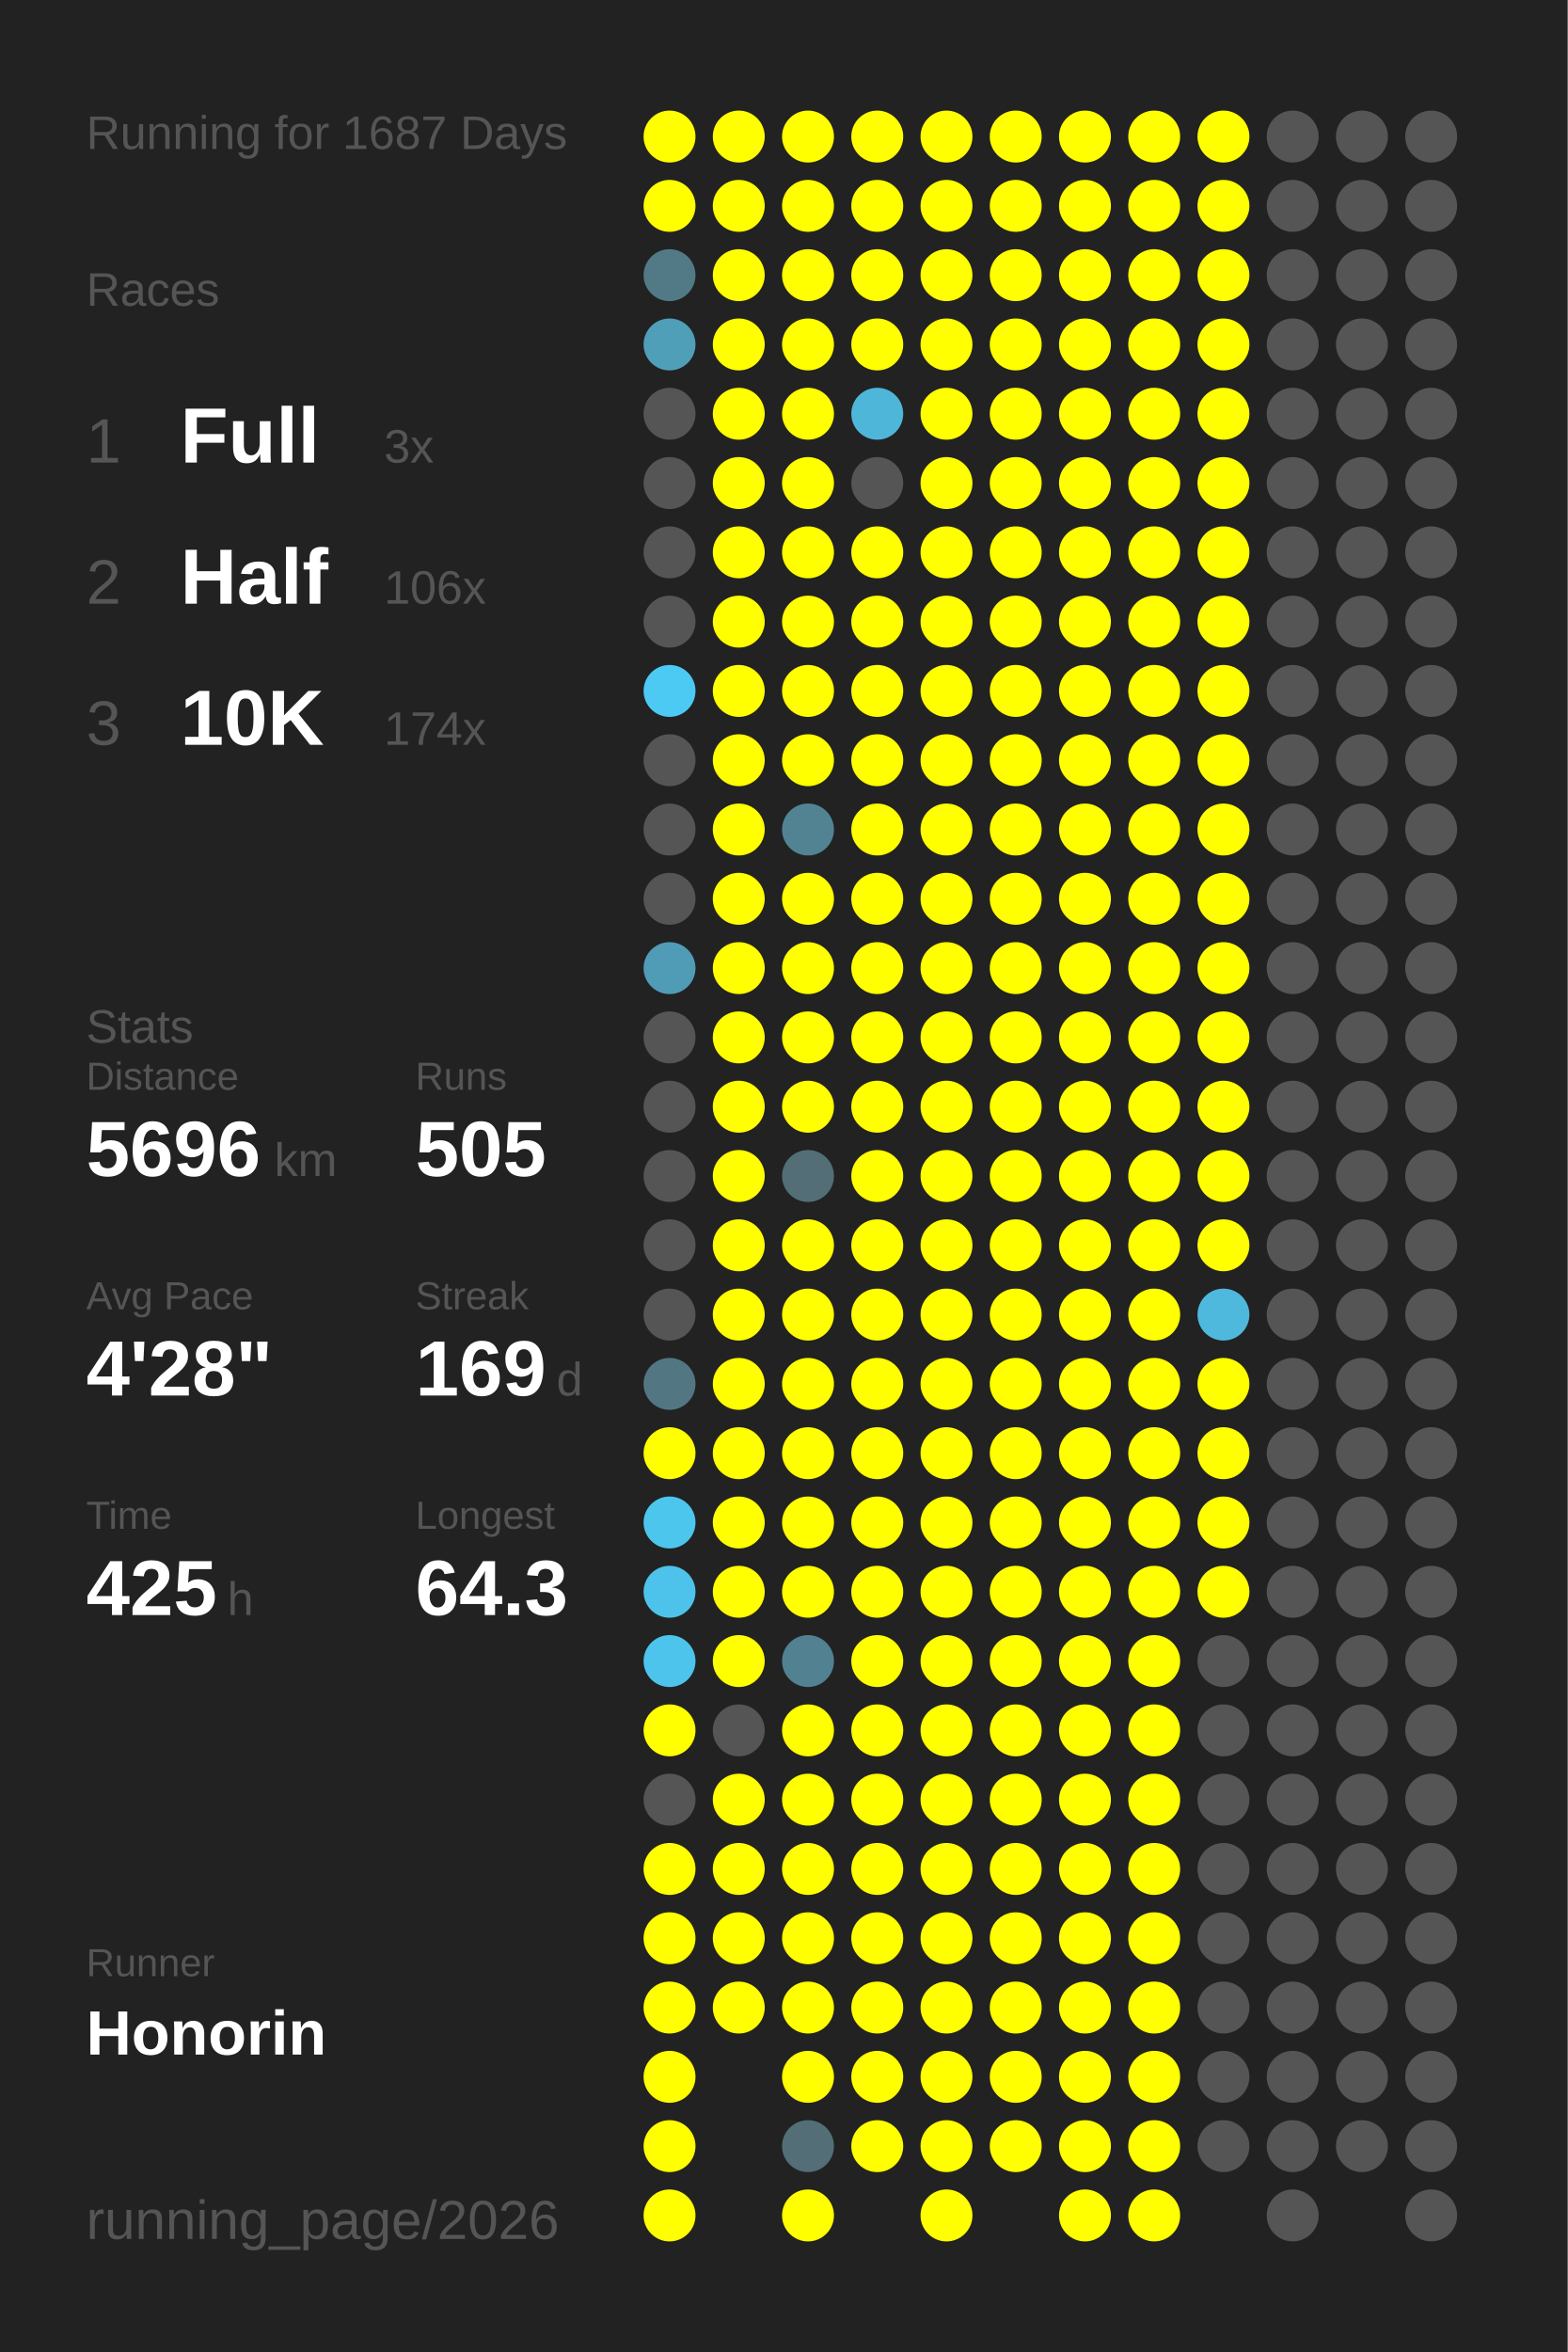
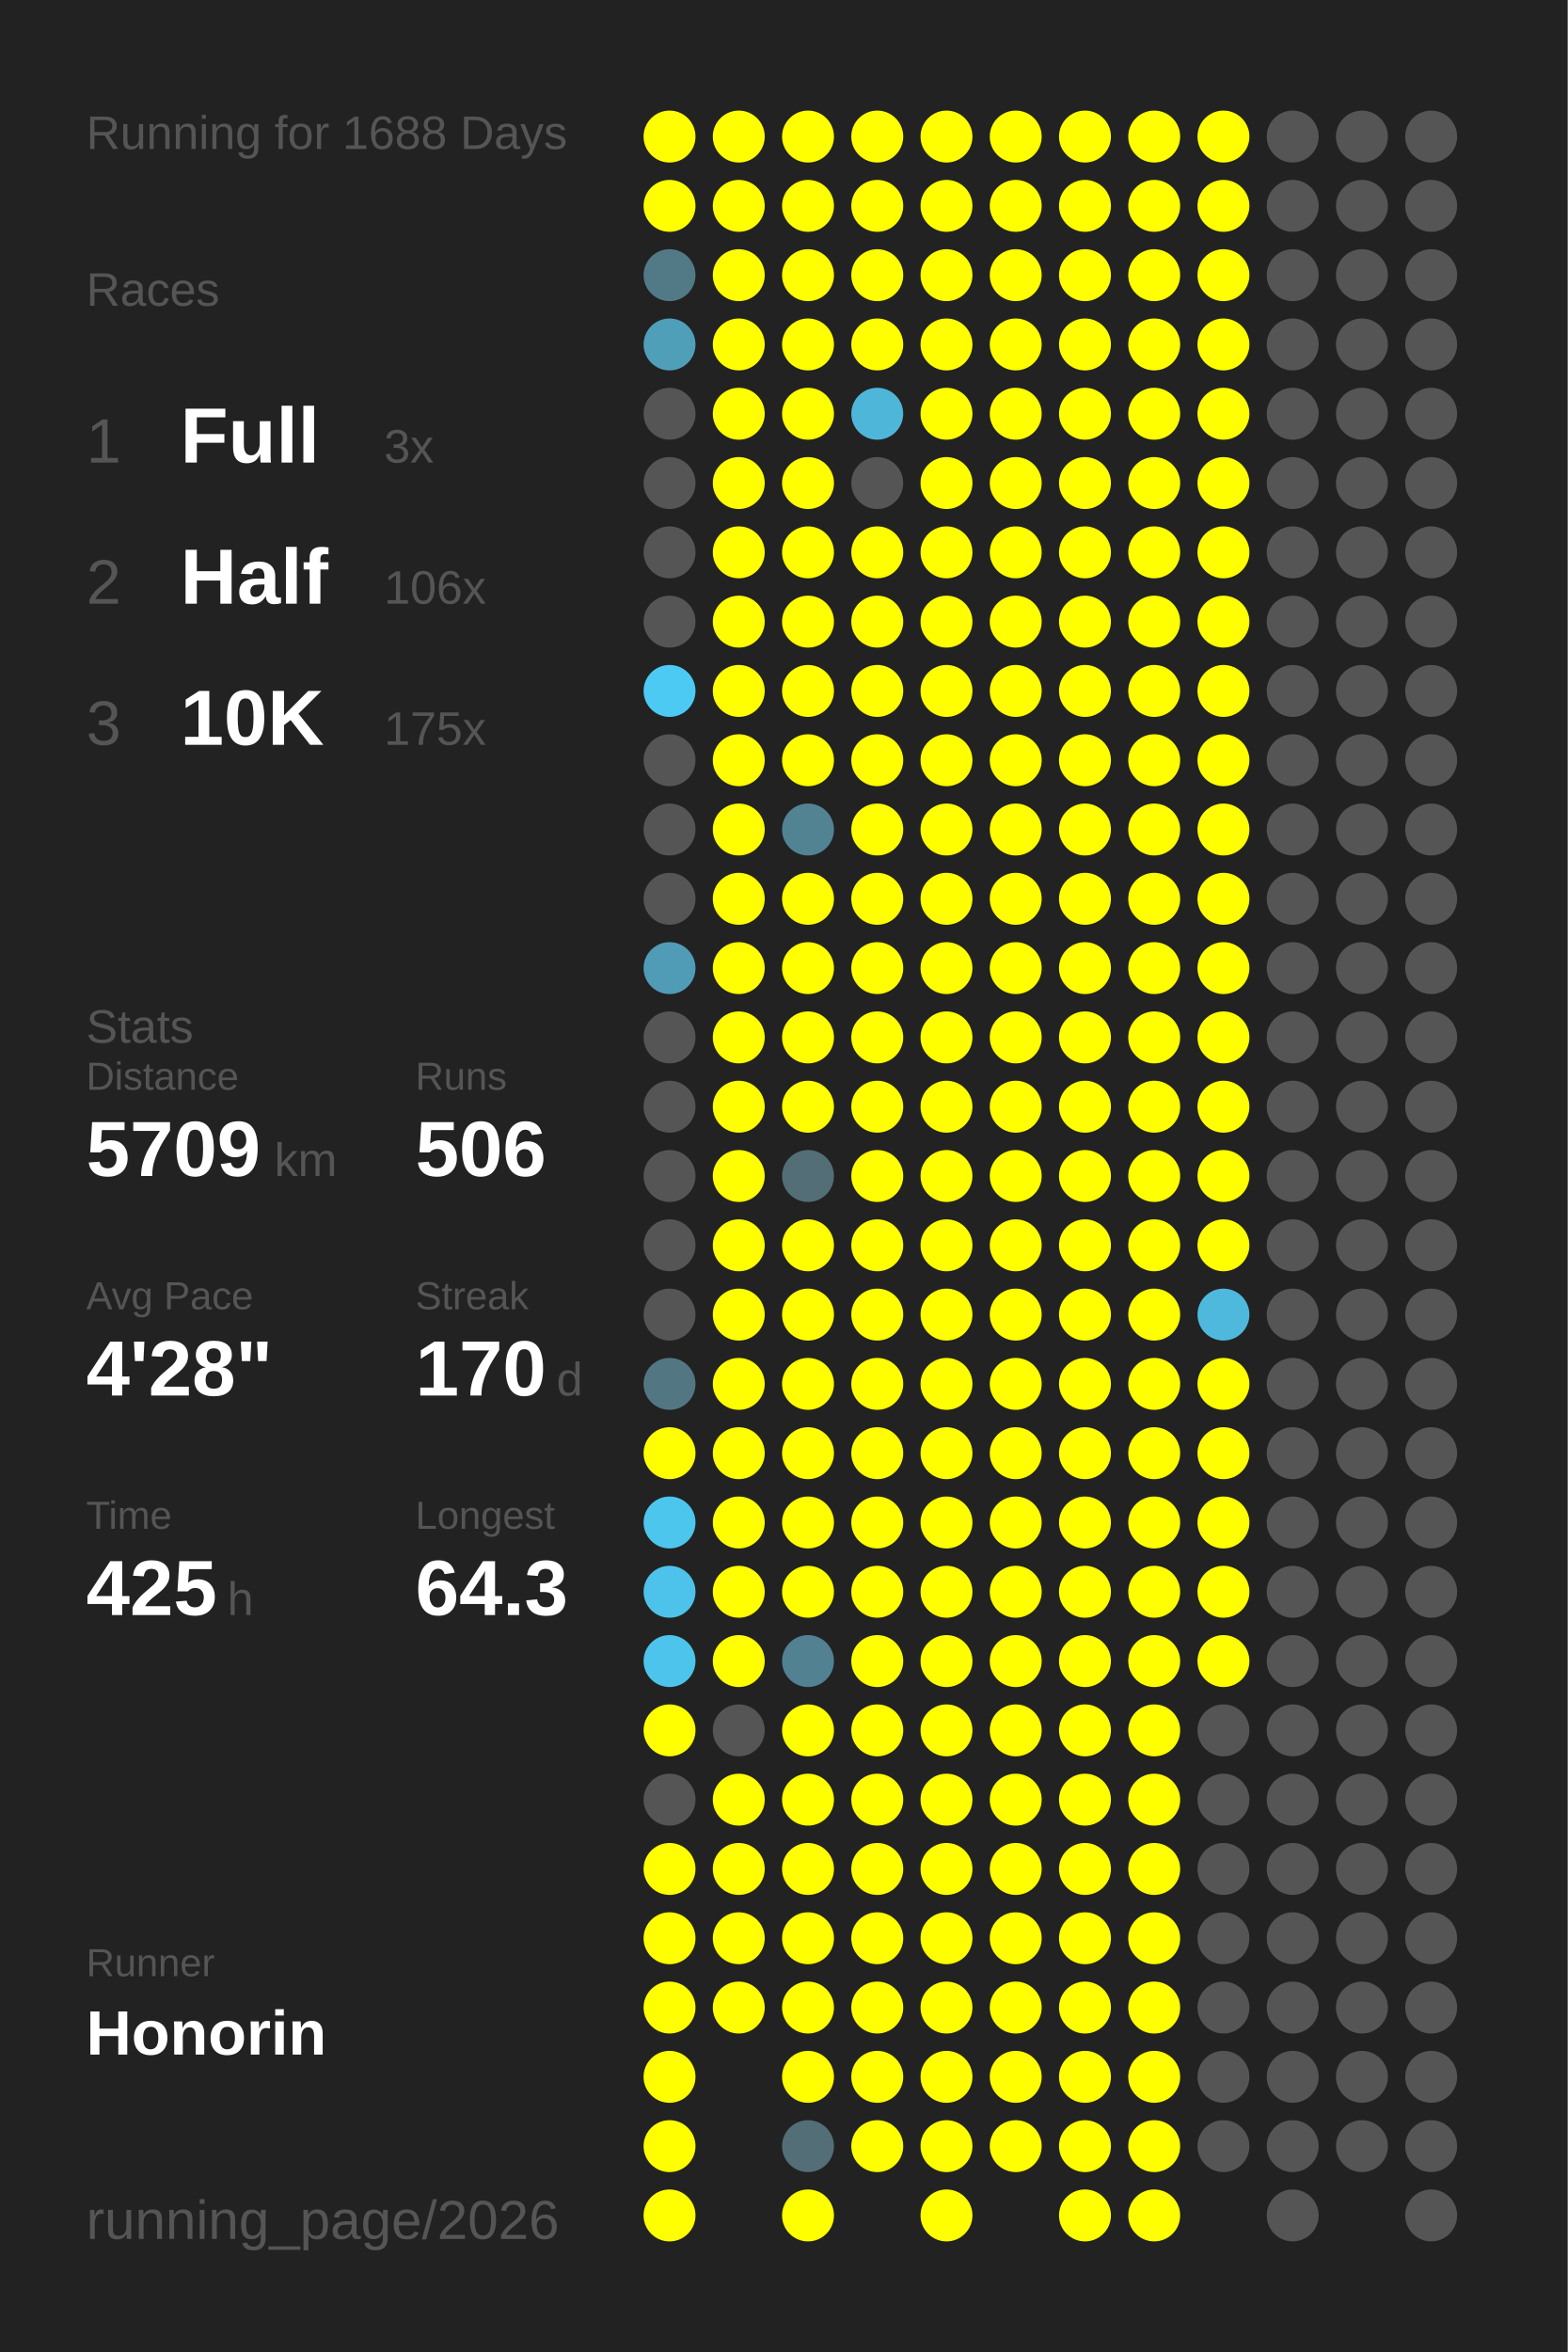
<svg xmlns="http://www.w3.org/2000/svg" baseProfile="full" height="300mm" version="1.1" viewBox="0,0,200,300" width="200mm">
  <defs />
  <rect fill="#222222" height="300" width="200" x="0" y="0" />
-   <text fill="#555555" style="font-size:6px; font-family:Arial;" x="11" y="19">Running for 1687 Days</text>
+   <text fill="#555555" style="font-size:6px; font-family:Arial;" x="11" y="19">Running for 1688 Days</text>
  <text fill="#555555" style="font-size:6px; font-family:Arial;" x="11" y="39">Races</text>
  <text fill="#555555" style="font-size:8px; font-family:Arial;" x="11" y="59">1</text>
  <text fill="#FFFFFF" style="font-size:10px; font-family:Arial; font-weight:bold;" x="23" y="59">Full</text>
  <text fill="#555555" style="font-size:6px; font-family:Arial;" x="49" y="59">3x</text>
  <text fill="#555555" style="font-size:8px; font-family:Arial;" x="11" y="77">2</text>
  <text fill="#FFFFFF" style="font-size:10px; font-family:Arial; font-weight:bold;" x="23" y="77">Half</text>
  <text fill="#555555" style="font-size:6px; font-family:Arial;" x="49" y="77">106x</text>
  <text fill="#555555" style="font-size:8px; font-family:Arial;" x="11" y="95">3</text>
  <text fill="#FFFFFF" style="font-size:10px; font-family:Arial; font-weight:bold;" x="23" y="95">10K</text>
-   <text fill="#555555" style="font-size:6px; font-family:Arial;" x="49" y="95">174x</text>
+   <text fill="#555555" style="font-size:6px; font-family:Arial;" x="49" y="95">175x</text>
  <text fill="#555555" style="font-size:6px; font-family:Arial;" x="11" y="133">Stats</text>
  <text fill="#555555" style="font-size:5px; font-family:Arial;" x="11" y="139">Distance</text>
-   <text fill="#FFFFFF" style="font-size:10px; font-family:Arial; font-weight:bold;" x="11" y="150">5696</text>
+   <text fill="#FFFFFF" style="font-size:10px; font-family:Arial; font-weight:bold;" x="11" y="150">5709</text>
  <text fill="#555555" style="font-size:6px; font-family:Arial;" x="35" y="150">km</text>
  <text fill="#555555" style="font-size:5px; font-family:Arial;" x="53" y="139">Runs</text>
-   <text fill="#FFFFFF" style="font-size:10px; font-family:Arial; font-weight:bold;" x="53" y="150">505</text>
+   <text fill="#FFFFFF" style="font-size:10px; font-family:Arial; font-weight:bold;" x="53" y="150">506</text>
  <text fill="#555555" style="font-size:5px; font-family:Arial;" x="11" y="167">Avg Pace</text>
  <text fill="#FFFFFF" style="font-size:10px; font-family:Arial; font-weight:bold;" x="11" y="178">4'28"</text>
  <text fill="#555555" style="font-size:5px; font-family:Arial;" x="53" y="167">Streak</text>
-   <text fill="#FFFFFF" style="font-size:10px; font-family:Arial; font-weight:bold;" x="53" y="178">169</text>
+   <text fill="#FFFFFF" style="font-size:10px; font-family:Arial; font-weight:bold;" x="53" y="178">170</text>
  <text fill="#555555" style="font-size:6px; font-family:Arial;" x="71" y="178">d</text>
  <text fill="#555555" style="font-size:5px; font-family:Arial;" x="11" y="195">Time</text>
  <text fill="#FFFFFF" style="font-size:10px; font-family:Arial; font-weight:bold;" x="11" y="206">425</text>
  <text fill="#555555" style="font-size:6px; font-family:Arial;" x="29" y="206">h</text>
  <text fill="#555555" style="font-size:5px; font-family:Arial;" x="53" y="195">Longest</text>
  <text fill="#FFFFFF" style="font-size:10px; font-family:Arial; font-weight:bold;" x="53" y="206">64.3</text>
  <text fill="#555555" style="font-size:5px; font-family:Arial;" x="11" y="252.065">Runner</text>
  <text fill="#FFFFFF" style="font-size:8px; font-family:Arial; font-weight:bold;" x="11" y="262.065">Honorin</text>
  <text fill="#555555" style="font-size:7px; font-family:Arial;" x="11" y="285.581">running_page/2026</text>
  <circle cx="85.417" cy="17.419" fill="#FFFF00" r="3.312" />
  <circle cx="85.417" cy="26.258" fill="#FFFF00" r="3.312" />
  <circle cx="85.417" cy="35.097" fill="#527986" r="3.312" />
  <circle cx="85.417" cy="43.935" fill="#509fb9" r="3.312" />
  <circle cx="85.417" cy="52.774" fill="#555555" r="3.312" />
  <circle cx="85.417" cy="61.613" fill="#555555" r="3.312" />
  <circle cx="85.417" cy="70.452" fill="#555555" r="3.312" />
  <circle cx="85.417" cy="79.29" fill="#555555" r="3.312" />
  <circle cx="85.417" cy="88.129" fill="#4dcaf4" r="3.312" />
  <circle cx="85.417" cy="96.968" fill="#555555" r="3.312" />
  <circle cx="85.417" cy="105.806" fill="#555555" r="3.312" />
  <circle cx="85.417" cy="114.645" fill="#555555" r="3.312" />
  <circle cx="85.417" cy="123.484" fill="#509cb6" r="3.312" />
  <circle cx="85.417" cy="132.323" fill="#555555" r="3.312" />
  <circle cx="85.417" cy="141.161" fill="#555555" r="3.312" />
  <circle cx="85.417" cy="150" fill="#555555" r="3.312" />
  <circle cx="85.417" cy="158.839" fill="#555555" r="3.312" />
  <circle cx="85.417" cy="167.677" fill="#555555" r="3.312" />
  <circle cx="85.417" cy="176.516" fill="#527783" r="3.312" />
  <circle cx="85.417" cy="185.355" fill="#FFFF00" r="3.312" />
  <circle cx="85.417" cy="194.194" fill="#4dc6ee" r="3.312" />
  <circle cx="85.417" cy="203.032" fill="#4dc3eb" r="3.312" />
  <circle cx="85.417" cy="211.871" fill="#4dc4ec" r="3.312" />
  <circle cx="85.417" cy="220.71" fill="#FFFF00" r="3.312" />
  <circle cx="85.417" cy="229.548" fill="#555555" r="3.312" />
  <circle cx="85.417" cy="238.387" fill="#FFFF00" r="3.312" />
  <circle cx="85.417" cy="247.226" fill="#FFFF00" r="3.312" />
  <circle cx="85.417" cy="256.065" fill="#FFFF00" r="3.312" />
  <circle cx="85.417" cy="264.903" fill="#FFFF00" r="3.312" />
  <circle cx="85.417" cy="273.742" fill="#FFFF00" r="3.312" />
  <circle cx="85.417" cy="282.581" fill="#FFFF00" r="3.312" />
  <circle cx="94.25" cy="17.419" fill="#FFFF00" r="3.312" />
  <circle cx="94.25" cy="26.258" fill="#FFFF00" r="3.312" />
  <circle cx="94.25" cy="35.097" fill="#FFFF00" r="3.312" />
  <circle cx="94.25" cy="43.935" fill="#FFFF00" r="3.312" />
  <circle cx="94.25" cy="52.774" fill="#FFFF00" r="3.312" />
  <circle cx="94.25" cy="61.613" fill="#FFFF00" r="3.312" />
  <circle cx="94.25" cy="70.452" fill="#FFFF00" r="3.312" />
  <circle cx="94.25" cy="79.29" fill="#FFFF00" r="3.312" />
  <circle cx="94.25" cy="88.129" fill="#FFFF00" r="3.312" />
  <circle cx="94.25" cy="96.968" fill="#FFFF00" r="3.312" />
  <circle cx="94.25" cy="105.806" fill="#FFFF00" r="3.312" />
  <circle cx="94.25" cy="114.645" fill="#FFFF00" r="3.312" />
  <circle cx="94.25" cy="123.484" fill="#FFFF00" r="3.312" />
  <circle cx="94.25" cy="132.323" fill="#FFFF00" r="3.312" />
  <circle cx="94.25" cy="141.161" fill="#FFFF00" r="3.312" />
  <circle cx="94.25" cy="150" fill="#FFFF00" r="3.312" />
  <circle cx="94.25" cy="158.839" fill="#FFFF00" r="3.312" />
  <circle cx="94.25" cy="167.677" fill="#FFFF00" r="3.312" />
  <circle cx="94.25" cy="176.516" fill="#FFFF00" r="3.312" />
  <circle cx="94.25" cy="185.355" fill="#FFFF00" r="3.312" />
  <circle cx="94.25" cy="194.194" fill="#FFFF00" r="3.312" />
  <circle cx="94.25" cy="203.032" fill="#FFFF00" r="3.312" />
  <circle cx="94.25" cy="211.871" fill="#FFFF00" r="3.312" />
  <circle cx="94.25" cy="220.71" fill="#555555" r="3.312" />
  <circle cx="94.25" cy="229.548" fill="#FFFF00" r="3.312" />
  <circle cx="94.25" cy="238.387" fill="#FFFF00" r="3.312" />
  <circle cx="94.25" cy="247.226" fill="#FFFF00" r="3.312" />
  <circle cx="94.25" cy="256.065" fill="#FFFF00" r="3.312" />
  <circle cx="103.083" cy="17.419" fill="#FFFF00" r="3.312" />
  <circle cx="103.083" cy="26.258" fill="#FFFF00" r="3.312" />
  <circle cx="103.083" cy="35.097" fill="#FFFF00" r="3.312" />
  <circle cx="103.083" cy="43.935" fill="#FFFF00" r="3.312" />
  <circle cx="103.083" cy="52.774" fill="#FFFF00" r="3.312" />
  <circle cx="103.083" cy="61.613" fill="#FFFF00" r="3.312" />
  <circle cx="103.083" cy="70.452" fill="#FFFF00" r="3.312" />
  <circle cx="103.083" cy="79.29" fill="#FFFF00" r="3.312" />
  <circle cx="103.083" cy="88.129" fill="#FFFF00" r="3.312" />
  <circle cx="103.083" cy="96.968" fill="#FFFF00" r="3.312" />
  <circle cx="103.083" cy="105.806" fill="#528393" r="3.312" />
  <circle cx="103.083" cy="114.645" fill="#FFFF00" r="3.312" />
  <circle cx="103.083" cy="123.484" fill="#FFFF00" r="3.312" />
  <circle cx="103.083" cy="132.323" fill="#FFFF00" r="3.312" />
  <circle cx="103.083" cy="141.161" fill="#FFFF00" r="3.312" />
  <circle cx="103.083" cy="150" fill="#536e77" r="3.312" />
  <circle cx="103.083" cy="158.839" fill="#FFFF00" r="3.312" />
  <circle cx="103.083" cy="167.677" fill="#FFFF00" r="3.312" />
  <circle cx="103.083" cy="176.516" fill="#FFFF00" r="3.312" />
  <circle cx="103.083" cy="185.355" fill="#FFFF00" r="3.312" />
  <circle cx="103.083" cy="194.194" fill="#FFFF00" r="3.312" />
  <circle cx="103.083" cy="203.032" fill="#FFFF00" r="3.312" />
  <circle cx="103.083" cy="211.871" fill="#528191" r="3.312" />
  <circle cx="103.083" cy="220.71" fill="#FFFF00" r="3.312" />
  <circle cx="103.083" cy="229.548" fill="#FFFF00" r="3.312" />
  <circle cx="103.083" cy="238.387" fill="#FFFF00" r="3.312" />
  <circle cx="103.083" cy="247.226" fill="#FFFF00" r="3.312" />
  <circle cx="103.083" cy="256.065" fill="#FFFF00" r="3.312" />
  <circle cx="103.083" cy="264.903" fill="#FFFF00" r="3.312" />
  <circle cx="103.083" cy="273.742" fill="#536e77" r="3.312" />
  <circle cx="103.083" cy="282.581" fill="#FFFF00" r="3.312" />
  <circle cx="111.917" cy="17.419" fill="#FFFF00" r="3.312" />
  <circle cx="111.917" cy="26.258" fill="#FFFF00" r="3.312" />
  <circle cx="111.917" cy="35.097" fill="#FFFF00" r="3.312" />
  <circle cx="111.917" cy="43.935" fill="#FFFF00" r="3.312" />
  <circle cx="111.917" cy="52.774" fill="#4eb6d9" r="3.312" />
  <circle cx="111.917" cy="61.613" fill="#555555" r="3.312" />
  <circle cx="111.917" cy="70.452" fill="#FFFF00" r="3.312" />
  <circle cx="111.917" cy="79.29" fill="#FFFF00" r="3.312" />
  <circle cx="111.917" cy="88.129" fill="#FFFF00" r="3.312" />
  <circle cx="111.917" cy="96.968" fill="#FFFF00" r="3.312" />
  <circle cx="111.917" cy="105.806" fill="#FFFF00" r="3.312" />
  <circle cx="111.917" cy="114.645" fill="#FFFF00" r="3.312" />
  <circle cx="111.917" cy="123.484" fill="#FFFF00" r="3.312" />
  <circle cx="111.917" cy="132.323" fill="#FFFF00" r="3.312" />
  <circle cx="111.917" cy="141.161" fill="#FFFF00" r="3.312" />
  <circle cx="111.917" cy="150" fill="#FFFF00" r="3.312" />
  <circle cx="111.917" cy="158.839" fill="#FFFF00" r="3.312" />
  <circle cx="111.917" cy="167.677" fill="#FFFF00" r="3.312" />
  <circle cx="111.917" cy="176.516" fill="#FFFF00" r="3.312" />
  <circle cx="111.917" cy="185.355" fill="#FFFF00" r="3.312" />
  <circle cx="111.917" cy="194.194" fill="#FFFF00" r="3.312" />
  <circle cx="111.917" cy="203.032" fill="#FFFF00" r="3.312" />
  <circle cx="111.917" cy="211.871" fill="#FFFF00" r="3.312" />
  <circle cx="111.917" cy="220.71" fill="#FFFF00" r="3.312" />
  <circle cx="111.917" cy="229.548" fill="#FFFF00" r="3.312" />
  <circle cx="111.917" cy="238.387" fill="#FFFF00" r="3.312" />
  <circle cx="111.917" cy="247.226" fill="#FFFF00" r="3.312" />
  <circle cx="111.917" cy="256.065" fill="#FFFF00" r="3.312" />
  <circle cx="111.917" cy="264.903" fill="#FFFF00" r="3.312" />
  <circle cx="111.917" cy="273.742" fill="#FFFF00" r="3.312" />
  <circle cx="120.75" cy="17.419" fill="#FFFF00" r="3.312" />
  <circle cx="120.75" cy="26.258" fill="#FFFF00" r="3.312" />
  <circle cx="120.75" cy="35.097" fill="#FFFF00" r="3.312" />
  <circle cx="120.75" cy="43.935" fill="#FFFF00" r="3.312" />
  <circle cx="120.75" cy="52.774" fill="#FFFF00" r="3.312" />
  <circle cx="120.75" cy="61.613" fill="#FFFF00" r="3.312" />
  <circle cx="120.75" cy="70.452" fill="#FFFF00" r="3.312" />
  <circle cx="120.75" cy="79.29" fill="#FFFF00" r="3.312" />
  <circle cx="120.75" cy="88.129" fill="#FFFF00" r="3.312" />
  <circle cx="120.75" cy="96.968" fill="#FFFF00" r="3.312" />
  <circle cx="120.75" cy="105.806" fill="#FFFF00" r="3.312" />
  <circle cx="120.75" cy="114.645" fill="#FFFF00" r="3.312" />
  <circle cx="120.75" cy="123.484" fill="#FFFF00" r="3.312" />
  <circle cx="120.75" cy="132.323" fill="#FFFF00" r="3.312" />
  <circle cx="120.75" cy="141.161" fill="#FFFF00" r="3.312" />
  <circle cx="120.75" cy="150" fill="#FFFF00" r="3.312" />
  <circle cx="120.75" cy="158.839" fill="#FFFF00" r="3.312" />
  <circle cx="120.75" cy="167.677" fill="#FFFF00" r="3.312" />
  <circle cx="120.75" cy="176.516" fill="#FFFF00" r="3.312" />
  <circle cx="120.75" cy="185.355" fill="#FFFF00" r="3.312" />
  <circle cx="120.75" cy="194.194" fill="#FFFF00" r="3.312" />
  <circle cx="120.75" cy="203.032" fill="#FFFF00" r="3.312" />
  <circle cx="120.75" cy="211.871" fill="#FFFF00" r="3.312" />
  <circle cx="120.75" cy="220.71" fill="#FFFF00" r="3.312" />
  <circle cx="120.75" cy="229.548" fill="#FFFF00" r="3.312" />
  <circle cx="120.75" cy="238.387" fill="#FFFF00" r="3.312" />
  <circle cx="120.75" cy="247.226" fill="#FFFF00" r="3.312" />
  <circle cx="120.75" cy="256.065" fill="#FFFF00" r="3.312" />
  <circle cx="120.75" cy="264.903" fill="#FFFF00" r="3.312" />
  <circle cx="120.75" cy="273.742" fill="#FFFF00" r="3.312" />
  <circle cx="120.75" cy="282.581" fill="#FFFF00" r="3.312" />
  <circle cx="129.583" cy="17.419" fill="#FFFF00" r="3.312" />
  <circle cx="129.583" cy="26.258" fill="#FFFF00" r="3.312" />
  <circle cx="129.583" cy="35.097" fill="#FFFF00" r="3.312" />
  <circle cx="129.583" cy="43.935" fill="#FFFF00" r="3.312" />
  <circle cx="129.583" cy="52.774" fill="#FFFF00" r="3.312" />
  <circle cx="129.583" cy="61.613" fill="#FFFF00" r="3.312" />
  <circle cx="129.583" cy="70.452" fill="#FFFF00" r="3.312" />
  <circle cx="129.583" cy="79.29" fill="#FFFF00" r="3.312" />
  <circle cx="129.583" cy="88.129" fill="#FFFF00" r="3.312" />
  <circle cx="129.583" cy="96.968" fill="#FFFF00" r="3.312" />
  <circle cx="129.583" cy="105.806" fill="#FFFF00" r="3.312" />
  <circle cx="129.583" cy="114.645" fill="#FFFF00" r="3.312" />
  <circle cx="129.583" cy="123.484" fill="#FFFF00" r="3.312" />
  <circle cx="129.583" cy="132.323" fill="#FFFF00" r="3.312" />
  <circle cx="129.583" cy="141.161" fill="#FFFF00" r="3.312" />
  <circle cx="129.583" cy="150" fill="#FFFF00" r="3.312" />
  <circle cx="129.583" cy="158.839" fill="#FFFF00" r="3.312" />
  <circle cx="129.583" cy="167.677" fill="#FFFF00" r="3.312" />
  <circle cx="129.583" cy="176.516" fill="#FFFF00" r="3.312" />
  <circle cx="129.583" cy="185.355" fill="#FFFF00" r="3.312" />
  <circle cx="129.583" cy="194.194" fill="#FFFF00" r="3.312" />
  <circle cx="129.583" cy="203.032" fill="#FFFF00" r="3.312" />
  <circle cx="129.583" cy="211.871" fill="#FFFF00" r="3.312" />
  <circle cx="129.583" cy="220.71" fill="#FFFF00" r="3.312" />
  <circle cx="129.583" cy="229.548" fill="#FFFF00" r="3.312" />
  <circle cx="129.583" cy="238.387" fill="#FFFF00" r="3.312" />
  <circle cx="129.583" cy="247.226" fill="#FFFF00" r="3.312" />
  <circle cx="129.583" cy="256.065" fill="#FFFF00" r="3.312" />
  <circle cx="129.583" cy="264.903" fill="#FFFF00" r="3.312" />
  <circle cx="129.583" cy="273.742" fill="#FFFF00" r="3.312" />
  <circle cx="138.417" cy="17.419" fill="#FFFF00" r="3.312" />
  <circle cx="138.417" cy="26.258" fill="#FFFF00" r="3.312" />
  <circle cx="138.417" cy="35.097" fill="#FFFF00" r="3.312" />
  <circle cx="138.417" cy="43.935" fill="#FFFF00" r="3.312" />
  <circle cx="138.417" cy="52.774" fill="#FFFF00" r="3.312" />
  <circle cx="138.417" cy="61.613" fill="#FFFF00" r="3.312" />
  <circle cx="138.417" cy="70.452" fill="#FFFF00" r="3.312" />
  <circle cx="138.417" cy="79.29" fill="#FFFF00" r="3.312" />
  <circle cx="138.417" cy="88.129" fill="#FFFF00" r="3.312" />
  <circle cx="138.417" cy="96.968" fill="#FFFF00" r="3.312" />
  <circle cx="138.417" cy="105.806" fill="#FFFF00" r="3.312" />
  <circle cx="138.417" cy="114.645" fill="#FFFF00" r="3.312" />
  <circle cx="138.417" cy="123.484" fill="#FFFF00" r="3.312" />
  <circle cx="138.417" cy="132.323" fill="#FFFF00" r="3.312" />
  <circle cx="138.417" cy="141.161" fill="#FFFF00" r="3.312" />
  <circle cx="138.417" cy="150" fill="#FFFF00" r="3.312" />
  <circle cx="138.417" cy="158.839" fill="#FFFF00" r="3.312" />
  <circle cx="138.417" cy="167.677" fill="#FFFF00" r="3.312" />
  <circle cx="138.417" cy="176.516" fill="#FFFF00" r="3.312" />
  <circle cx="138.417" cy="185.355" fill="#FFFF00" r="3.312" />
  <circle cx="138.417" cy="194.194" fill="#FFFF00" r="3.312" />
  <circle cx="138.417" cy="203.032" fill="#FFFF00" r="3.312" />
  <circle cx="138.417" cy="211.871" fill="#FFFF00" r="3.312" />
  <circle cx="138.417" cy="220.71" fill="#FFFF00" r="3.312" />
  <circle cx="138.417" cy="229.548" fill="#FFFF00" r="3.312" />
  <circle cx="138.417" cy="238.387" fill="#FFFF00" r="3.312" />
  <circle cx="138.417" cy="247.226" fill="#FFFF00" r="3.312" />
  <circle cx="138.417" cy="256.065" fill="#FFFF00" r="3.312" />
  <circle cx="138.417" cy="264.903" fill="#FFFF00" r="3.312" />
  <circle cx="138.417" cy="273.742" fill="#FFFF00" r="3.312" />
  <circle cx="138.417" cy="282.581" fill="#FFFF00" r="3.312" />
  <circle cx="147.25" cy="17.419" fill="#FFFF00" r="3.312" />
  <circle cx="147.25" cy="26.258" fill="#FFFF00" r="3.312" />
  <circle cx="147.25" cy="35.097" fill="#FFFF00" r="3.312" />
  <circle cx="147.25" cy="43.935" fill="#FFFF00" r="3.312" />
  <circle cx="147.25" cy="52.774" fill="#FFFF00" r="3.312" />
  <circle cx="147.25" cy="61.613" fill="#FFFF00" r="3.312" />
  <circle cx="147.25" cy="70.452" fill="#FFFF00" r="3.312" />
  <circle cx="147.25" cy="79.29" fill="#FFFF00" r="3.312" />
  <circle cx="147.25" cy="88.129" fill="#FFFF00" r="3.312" />
  <circle cx="147.25" cy="96.968" fill="#FFFF00" r="3.312" />
  <circle cx="147.25" cy="105.806" fill="#FFFF00" r="3.312" />
  <circle cx="147.25" cy="114.645" fill="#FFFF00" r="3.312" />
  <circle cx="147.25" cy="123.484" fill="#FFFF00" r="3.312" />
  <circle cx="147.25" cy="132.323" fill="#FFFF00" r="3.312" />
  <circle cx="147.25" cy="141.161" fill="#FFFF00" r="3.312" />
  <circle cx="147.25" cy="150" fill="#FFFF00" r="3.312" />
  <circle cx="147.25" cy="158.839" fill="#FFFF00" r="3.312" />
  <circle cx="147.25" cy="167.677" fill="#FFFF00" r="3.312" />
  <circle cx="147.25" cy="176.516" fill="#FFFF00" r="3.312" />
  <circle cx="147.25" cy="185.355" fill="#FFFF00" r="3.312" />
  <circle cx="147.25" cy="194.194" fill="#FFFF00" r="3.312" />
  <circle cx="147.25" cy="203.032" fill="#FFFF00" r="3.312" />
  <circle cx="147.25" cy="211.871" fill="#FFFF00" r="3.312" />
  <circle cx="147.25" cy="220.71" fill="#FFFF00" r="3.312" />
  <circle cx="147.25" cy="229.548" fill="#FFFF00" r="3.312" />
  <circle cx="147.25" cy="238.387" fill="#FFFF00" r="3.312" />
  <circle cx="147.25" cy="247.226" fill="#FFFF00" r="3.312" />
  <circle cx="147.25" cy="256.065" fill="#FFFF00" r="3.312" />
  <circle cx="147.25" cy="264.903" fill="#FFFF00" r="3.312" />
  <circle cx="147.25" cy="273.742" fill="#FFFF00" r="3.312" />
  <circle cx="147.25" cy="282.581" fill="#FFFF00" r="3.312" />
  <circle cx="156.083" cy="17.419" fill="#FFFF00" r="3.312" />
  <circle cx="156.083" cy="26.258" fill="#FFFF00" r="3.312" />
  <circle cx="156.083" cy="35.097" fill="#FFFF00" r="3.312" />
  <circle cx="156.083" cy="43.935" fill="#FFFF00" r="3.312" />
  <circle cx="156.083" cy="52.774" fill="#FFFF00" r="3.312" />
  <circle cx="156.083" cy="61.613" fill="#FFFF00" r="3.312" />
  <circle cx="156.083" cy="70.452" fill="#FFFF00" r="3.312" />
  <circle cx="156.083" cy="79.29" fill="#FFFF00" r="3.312" />
  <circle cx="156.083" cy="88.129" fill="#FFFF00" r="3.312" />
  <circle cx="156.083" cy="96.968" fill="#FFFF00" r="3.312" />
  <circle cx="156.083" cy="105.806" fill="#FFFF00" r="3.312" />
  <circle cx="156.083" cy="114.645" fill="#FFFF00" r="3.312" />
  <circle cx="156.083" cy="123.484" fill="#FFFF00" r="3.312" />
  <circle cx="156.083" cy="132.323" fill="#FFFF00" r="3.312" />
  <circle cx="156.083" cy="141.161" fill="#FFFF00" r="3.312" />
  <circle cx="156.083" cy="150" fill="#FFFF00" r="3.312" />
  <circle cx="156.083" cy="158.839" fill="#FFFF00" r="3.312" />
  <circle cx="156.083" cy="167.677" fill="#4eb9dd" r="3.312" />
  <circle cx="156.083" cy="176.516" fill="#FFFF00" r="3.312" />
  <circle cx="156.083" cy="185.355" fill="#FFFF00" r="3.312" />
  <circle cx="156.083" cy="194.194" fill="#FFFF00" r="3.312" />
  <circle cx="156.083" cy="203.032" fill="#FFFF00" r="3.312" />
-   <circle cx="156.083" cy="211.871" fill="#555555" r="3.312" />
+   <circle cx="156.083" cy="211.871" fill="#FFFF00" r="3.312" />
  <circle cx="156.083" cy="220.71" fill="#555555" r="3.312" />
  <circle cx="156.083" cy="229.548" fill="#555555" r="3.312" />
  <circle cx="156.083" cy="238.387" fill="#555555" r="3.312" />
  <circle cx="156.083" cy="247.226" fill="#555555" r="3.312" />
  <circle cx="156.083" cy="256.065" fill="#555555" r="3.312" />
  <circle cx="156.083" cy="264.903" fill="#555555" r="3.312" />
  <circle cx="156.083" cy="273.742" fill="#555555" r="3.312" />
  <circle cx="164.917" cy="17.419" fill="#555555" r="3.312" />
  <circle cx="164.917" cy="26.258" fill="#555555" r="3.312" />
  <circle cx="164.917" cy="35.097" fill="#555555" r="3.312" />
  <circle cx="164.917" cy="43.935" fill="#555555" r="3.312" />
  <circle cx="164.917" cy="52.774" fill="#555555" r="3.312" />
  <circle cx="164.917" cy="61.613" fill="#555555" r="3.312" />
  <circle cx="164.917" cy="70.452" fill="#555555" r="3.312" />
  <circle cx="164.917" cy="79.29" fill="#555555" r="3.312" />
  <circle cx="164.917" cy="88.129" fill="#555555" r="3.312" />
  <circle cx="164.917" cy="96.968" fill="#555555" r="3.312" />
  <circle cx="164.917" cy="105.806" fill="#555555" r="3.312" />
  <circle cx="164.917" cy="114.645" fill="#555555" r="3.312" />
  <circle cx="164.917" cy="123.484" fill="#555555" r="3.312" />
  <circle cx="164.917" cy="132.323" fill="#555555" r="3.312" />
  <circle cx="164.917" cy="141.161" fill="#555555" r="3.312" />
  <circle cx="164.917" cy="150" fill="#555555" r="3.312" />
  <circle cx="164.917" cy="158.839" fill="#555555" r="3.312" />
  <circle cx="164.917" cy="167.677" fill="#555555" r="3.312" />
  <circle cx="164.917" cy="176.516" fill="#555555" r="3.312" />
  <circle cx="164.917" cy="185.355" fill="#555555" r="3.312" />
  <circle cx="164.917" cy="194.194" fill="#555555" r="3.312" />
  <circle cx="164.917" cy="203.032" fill="#555555" r="3.312" />
  <circle cx="164.917" cy="211.871" fill="#555555" r="3.312" />
  <circle cx="164.917" cy="220.71" fill="#555555" r="3.312" />
  <circle cx="164.917" cy="229.548" fill="#555555" r="3.312" />
  <circle cx="164.917" cy="238.387" fill="#555555" r="3.312" />
  <circle cx="164.917" cy="247.226" fill="#555555" r="3.312" />
  <circle cx="164.917" cy="256.065" fill="#555555" r="3.312" />
  <circle cx="164.917" cy="264.903" fill="#555555" r="3.312" />
  <circle cx="164.917" cy="273.742" fill="#555555" r="3.312" />
  <circle cx="164.917" cy="282.581" fill="#555555" r="3.312" />
  <circle cx="173.75" cy="17.419" fill="#555555" r="3.312" />
  <circle cx="173.75" cy="26.258" fill="#555555" r="3.312" />
  <circle cx="173.75" cy="35.097" fill="#555555" r="3.312" />
  <circle cx="173.75" cy="43.935" fill="#555555" r="3.312" />
  <circle cx="173.75" cy="52.774" fill="#555555" r="3.312" />
  <circle cx="173.75" cy="61.613" fill="#555555" r="3.312" />
  <circle cx="173.75" cy="70.452" fill="#555555" r="3.312" />
  <circle cx="173.75" cy="79.29" fill="#555555" r="3.312" />
  <circle cx="173.75" cy="88.129" fill="#555555" r="3.312" />
  <circle cx="173.75" cy="96.968" fill="#555555" r="3.312" />
  <circle cx="173.75" cy="105.806" fill="#555555" r="3.312" />
  <circle cx="173.75" cy="114.645" fill="#555555" r="3.312" />
  <circle cx="173.75" cy="123.484" fill="#555555" r="3.312" />
  <circle cx="173.75" cy="132.323" fill="#555555" r="3.312" />
  <circle cx="173.75" cy="141.161" fill="#555555" r="3.312" />
  <circle cx="173.75" cy="150" fill="#555555" r="3.312" />
  <circle cx="173.75" cy="158.839" fill="#555555" r="3.312" />
  <circle cx="173.75" cy="167.677" fill="#555555" r="3.312" />
  <circle cx="173.75" cy="176.516" fill="#555555" r="3.312" />
  <circle cx="173.75" cy="185.355" fill="#555555" r="3.312" />
  <circle cx="173.75" cy="194.194" fill="#555555" r="3.312" />
  <circle cx="173.75" cy="203.032" fill="#555555" r="3.312" />
  <circle cx="173.75" cy="211.871" fill="#555555" r="3.312" />
  <circle cx="173.75" cy="220.71" fill="#555555" r="3.312" />
  <circle cx="173.75" cy="229.548" fill="#555555" r="3.312" />
  <circle cx="173.75" cy="238.387" fill="#555555" r="3.312" />
  <circle cx="173.75" cy="247.226" fill="#555555" r="3.312" />
  <circle cx="173.75" cy="256.065" fill="#555555" r="3.312" />
  <circle cx="173.75" cy="264.903" fill="#555555" r="3.312" />
  <circle cx="173.75" cy="273.742" fill="#555555" r="3.312" />
  <circle cx="182.583" cy="17.419" fill="#555555" r="3.312" />
  <circle cx="182.583" cy="26.258" fill="#555555" r="3.312" />
  <circle cx="182.583" cy="35.097" fill="#555555" r="3.312" />
  <circle cx="182.583" cy="43.935" fill="#555555" r="3.312" />
  <circle cx="182.583" cy="52.774" fill="#555555" r="3.312" />
  <circle cx="182.583" cy="61.613" fill="#555555" r="3.312" />
  <circle cx="182.583" cy="70.452" fill="#555555" r="3.312" />
  <circle cx="182.583" cy="79.29" fill="#555555" r="3.312" />
  <circle cx="182.583" cy="88.129" fill="#555555" r="3.312" />
  <circle cx="182.583" cy="96.968" fill="#555555" r="3.312" />
  <circle cx="182.583" cy="105.806" fill="#555555" r="3.312" />
  <circle cx="182.583" cy="114.645" fill="#555555" r="3.312" />
  <circle cx="182.583" cy="123.484" fill="#555555" r="3.312" />
  <circle cx="182.583" cy="132.323" fill="#555555" r="3.312" />
  <circle cx="182.583" cy="141.161" fill="#555555" r="3.312" />
  <circle cx="182.583" cy="150" fill="#555555" r="3.312" />
  <circle cx="182.583" cy="158.839" fill="#555555" r="3.312" />
  <circle cx="182.583" cy="167.677" fill="#555555" r="3.312" />
  <circle cx="182.583" cy="176.516" fill="#555555" r="3.312" />
  <circle cx="182.583" cy="185.355" fill="#555555" r="3.312" />
  <circle cx="182.583" cy="194.194" fill="#555555" r="3.312" />
  <circle cx="182.583" cy="203.032" fill="#555555" r="3.312" />
  <circle cx="182.583" cy="211.871" fill="#555555" r="3.312" />
  <circle cx="182.583" cy="220.71" fill="#555555" r="3.312" />
  <circle cx="182.583" cy="229.548" fill="#555555" r="3.312" />
  <circle cx="182.583" cy="238.387" fill="#555555" r="3.312" />
  <circle cx="182.583" cy="247.226" fill="#555555" r="3.312" />
  <circle cx="182.583" cy="256.065" fill="#555555" r="3.312" />
  <circle cx="182.583" cy="264.903" fill="#555555" r="3.312" />
  <circle cx="182.583" cy="273.742" fill="#555555" r="3.312" />
  <circle cx="182.583" cy="282.581" fill="#555555" r="3.312" />
</svg>
